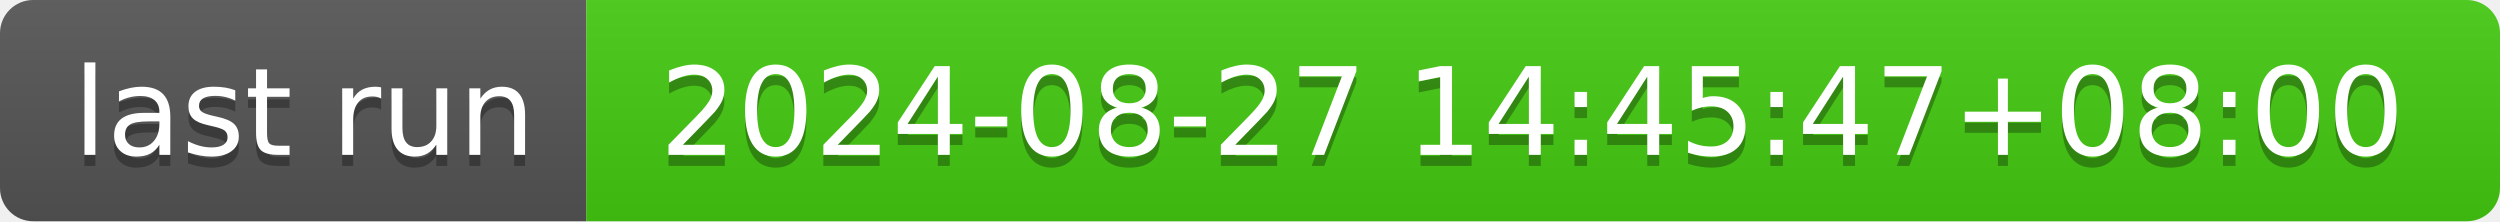
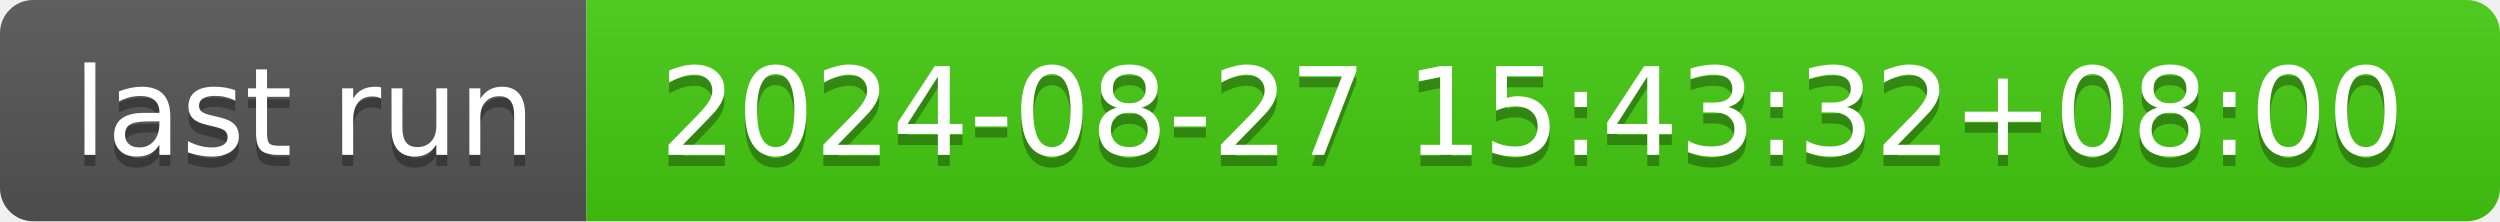
- <svg xmlns="http://www.w3.org/2000/svg" width="226" height="20" role="img" aria-label="last run: 2024-08-27 14:45:47+08:00">
+ <svg xmlns="http://www.w3.org/2000/svg" width="226" height="20" role="img" aria-label="last run: 2024-08-27 15:43:32+08:00">
  <linearGradient id="s" x2="0" y2="100%">
    <stop offset="0" stop-color="#bbb" stop-opacity=".1" />
    <stop offset="1" stop-opacity=".1" />
  </linearGradient>
  <clipPath id="r">
    <rect width="226" height="20" rx="3" fill="#fff" />
  </clipPath>
  <g clip-path="url(#r)">
    <rect width="53" height="20" fill="#555" />
    <rect x="53" width="173" height="20" fill="#4c1" />
    <rect width="226" height="20" fill="url(#s)" />
  </g>
  <g fill="#fff" text-anchor="middle" font-family="Verdana,Geneva,DejaVu Sans,sans-serif" text-rendering="geometricPrecision" font-size="110">
    <text aria-hidden="true" x="275" y="150" fill="#010101" fill-opacity=".3" transform="scale(.1)" textLength="430">last run</text>
    <text x="275" y="140" transform="scale(.1)" fill="#fff" textLength="430">last run</text>
-     <text aria-hidden="true" x="1385" y="150" fill="#010101" fill-opacity=".3" transform="scale(.1)" textLength="1630">2024-08-27 14:45:47+08:00</text>
-     <text x="1385" y="140" transform="scale(.1)" fill="#fff" textLength="1630">2024-08-27 14:45:47+08:00</text>
+     <text aria-hidden="true" x="1385" y="150" fill="#010101" fill-opacity=".3" transform="scale(.1)" textLength="1630">2024-08-27 15:43:32+08:00</text>
+     <text x="1385" y="140" transform="scale(.1)" fill="#fff" textLength="1630">2024-08-27 15:43:32+08:00</text>
  </g>
</svg>
